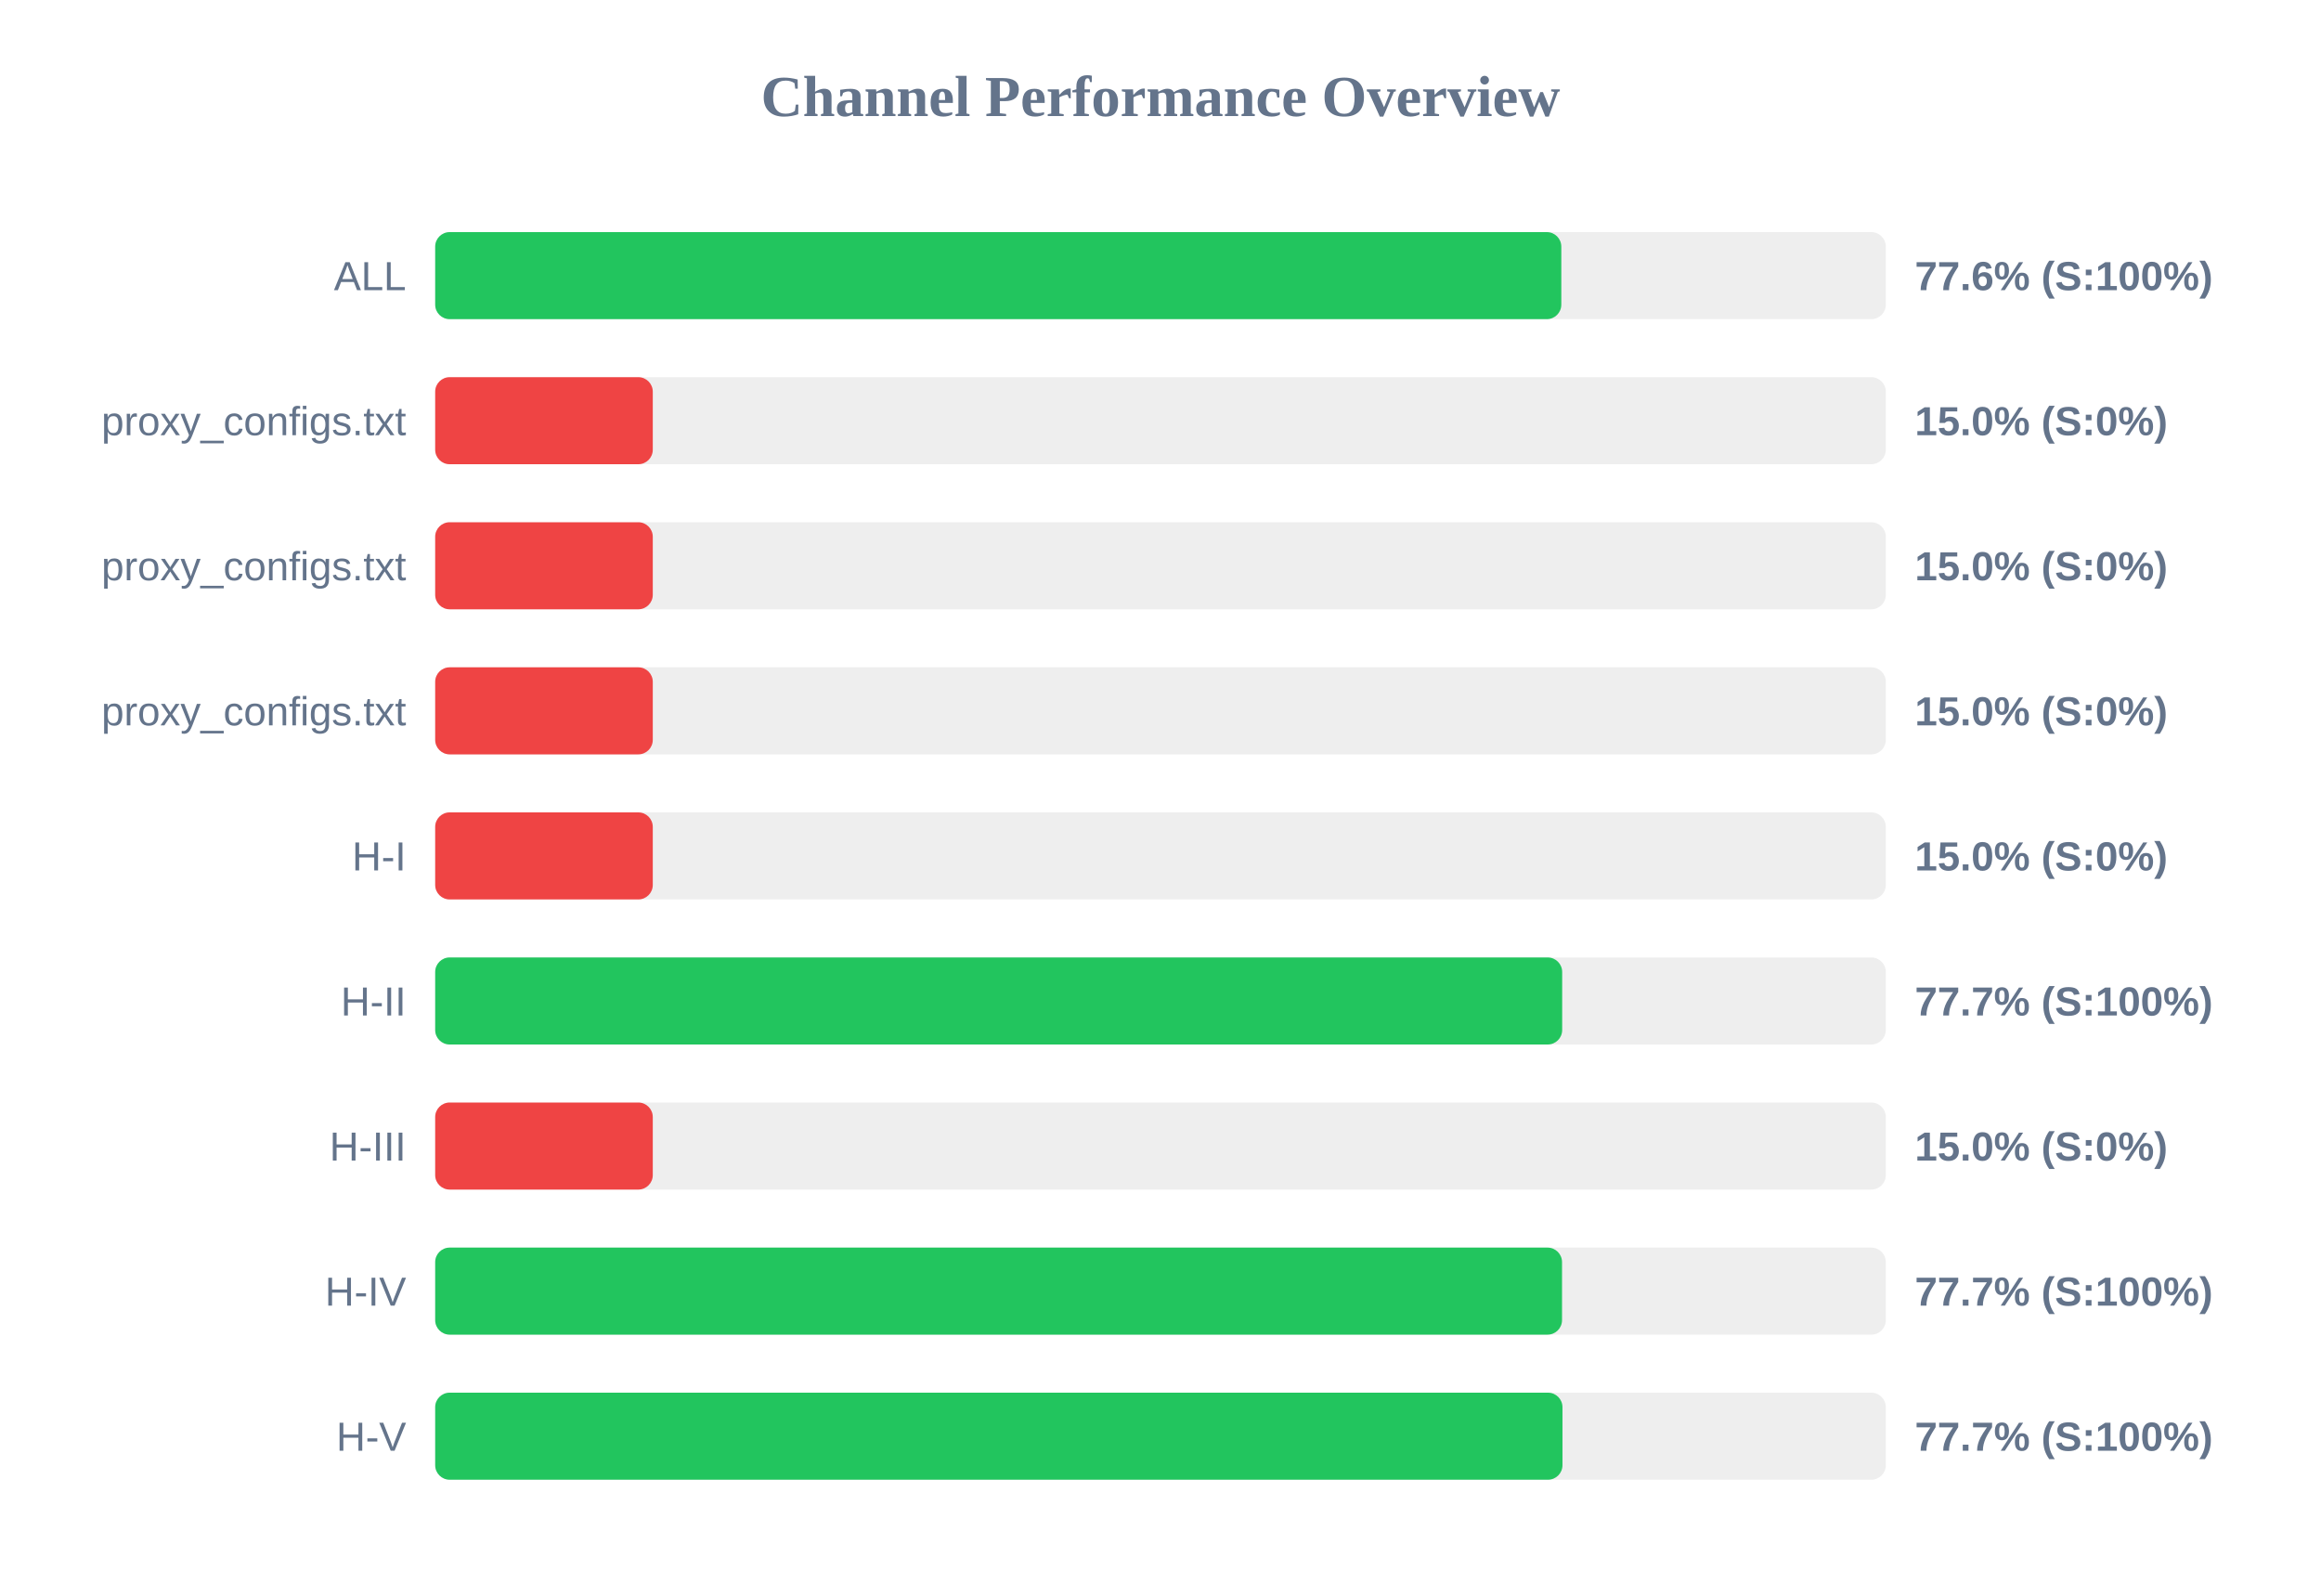
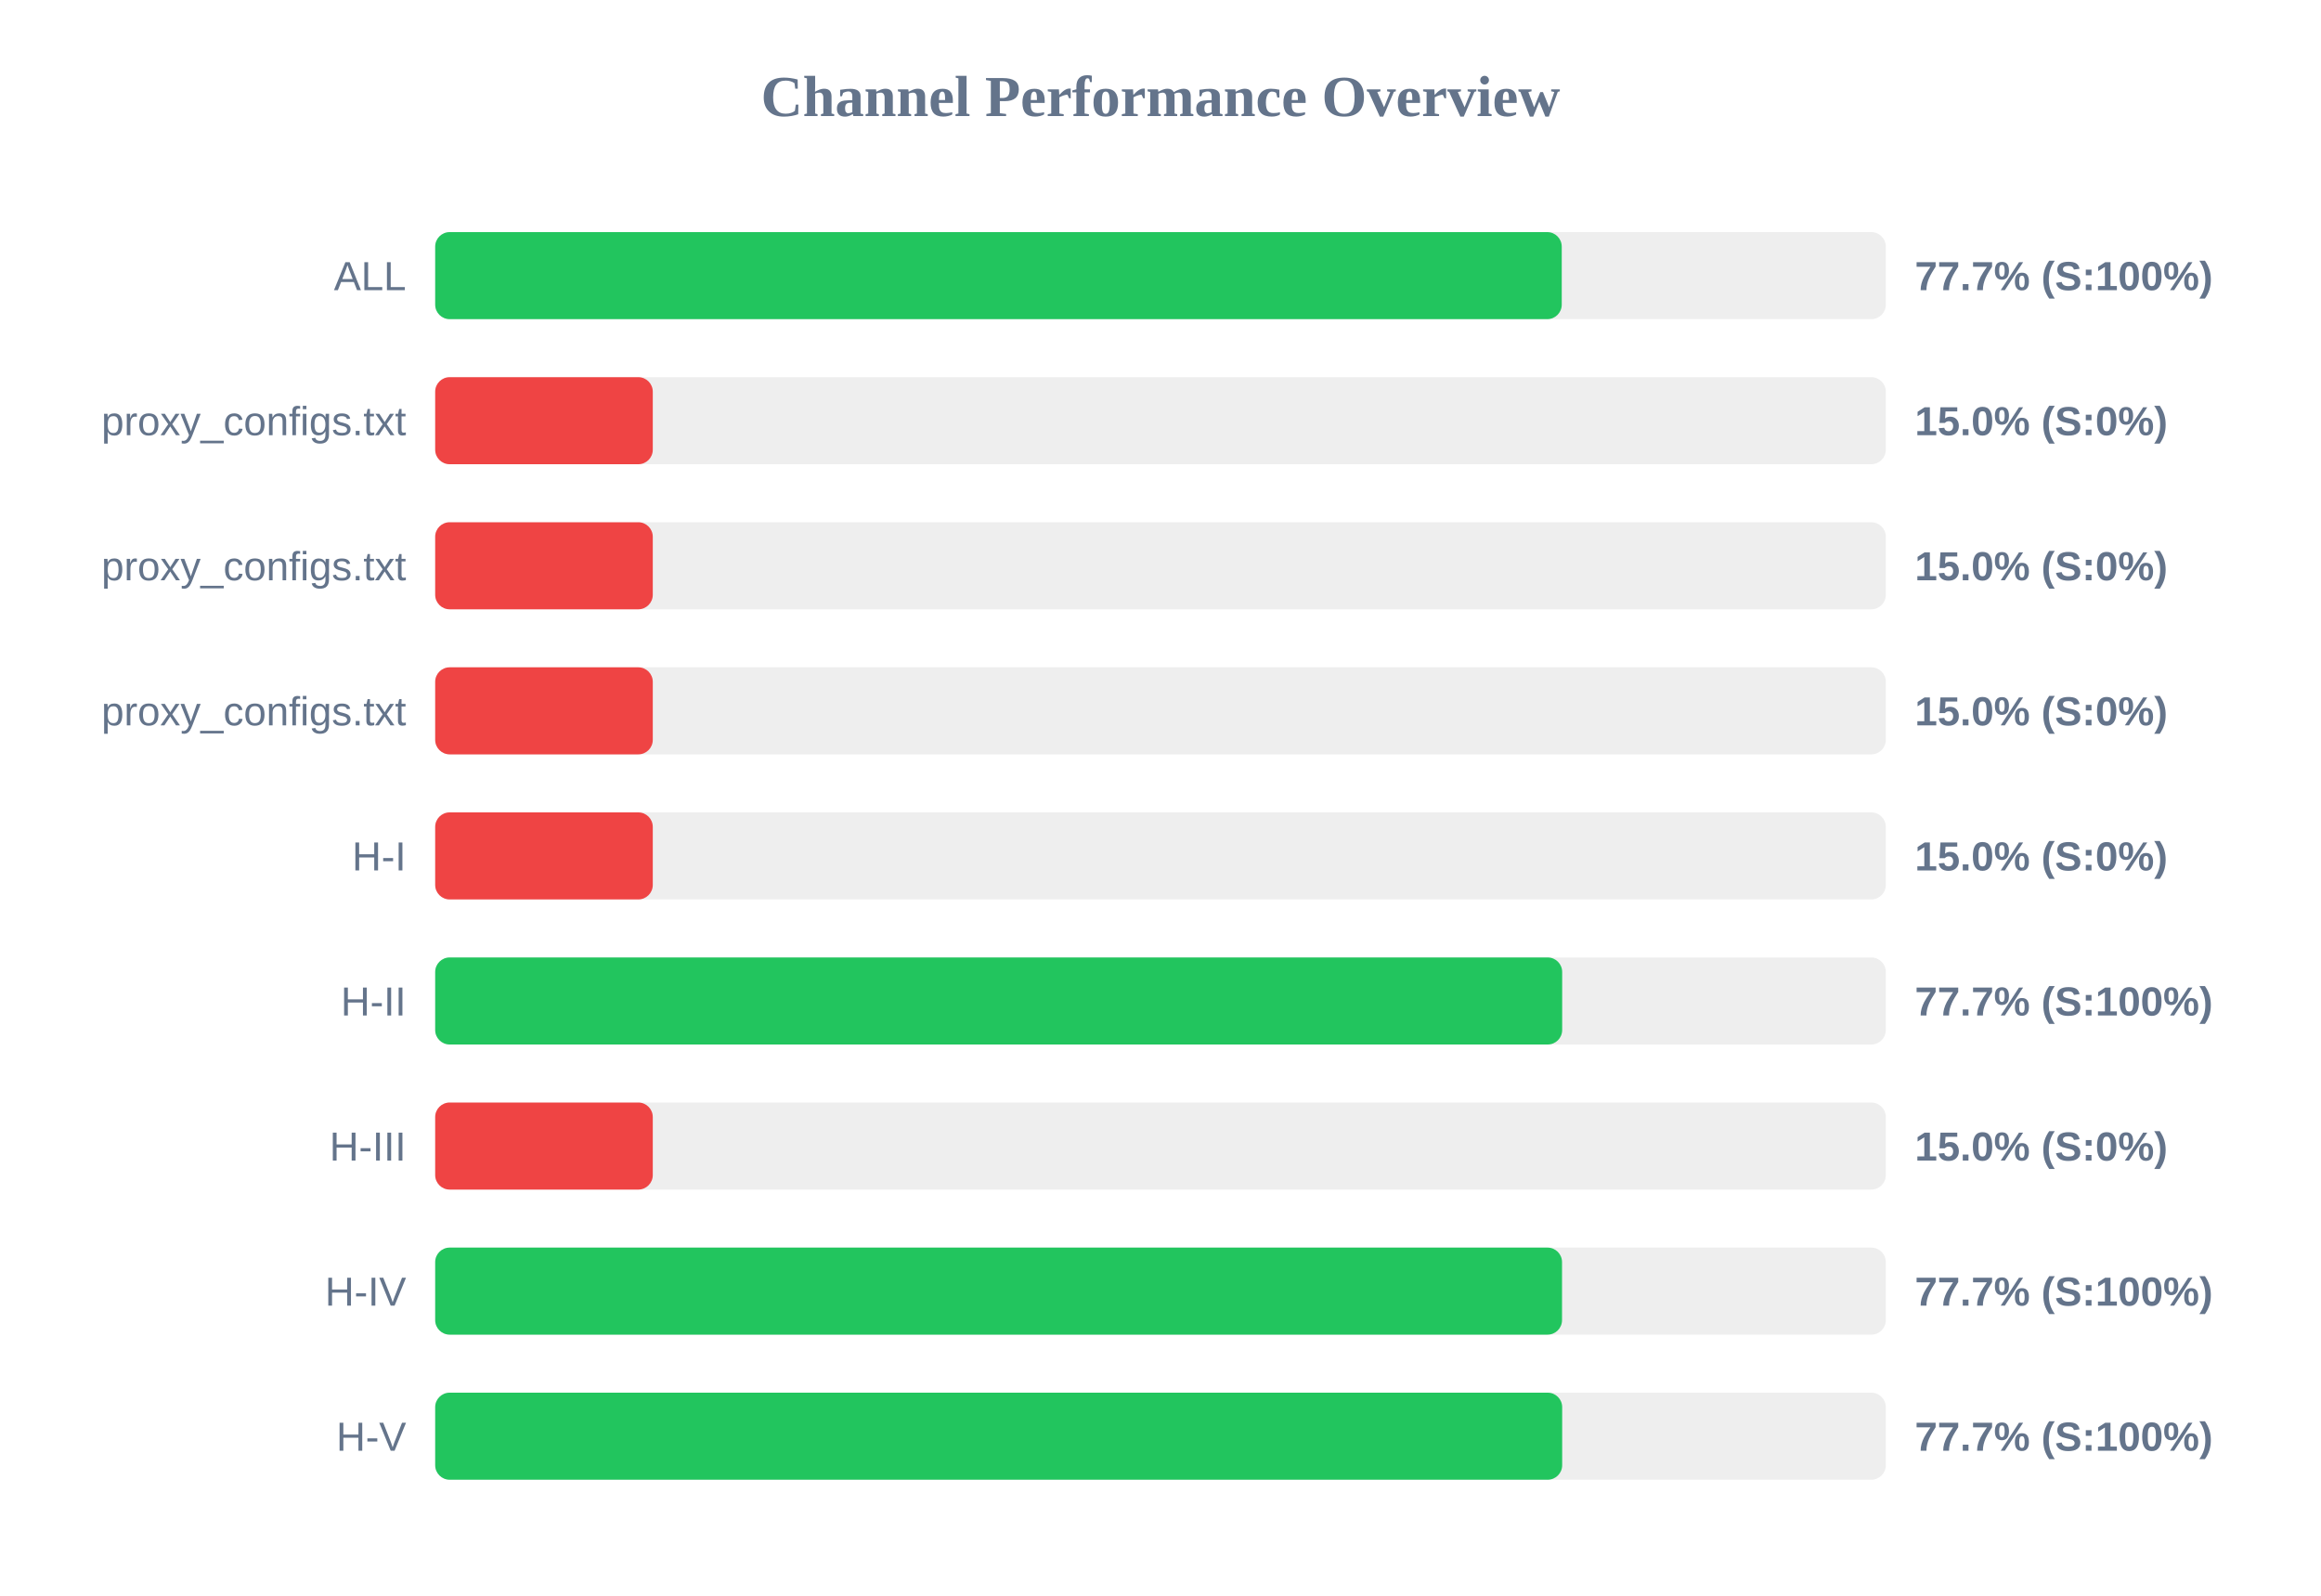
<svg xmlns="http://www.w3.org/2000/svg" width="800" height="550" version="1.1">
  <style>
        .row { font: 14px Arial; fill: #64748b; }
        .score { font: bold 14px Arial; fill: #64748b; }
    </style>
  <text x="400" y="40" text-anchor="middle" font-size="20px" font-weight="bold" fill="#64748b">Channel Performance Overview</text>
  <rect x="150" y="80" width="500" height="30" fill="#eee" rx="5" />
-   <rect x="150" y="80" width="388.15" height="30" fill="#22c55e" rx="5" />
+   <rect x="150" y="80" width="388.3" height="30" fill="#22c55e" rx="5" />
  <text x="140" y="100" text-anchor="end" class="row">ALL</text>
-   <text x="660" y="100" text-anchor="start" class="score">77.6% (S:100%)</text>
+   <text x="660" y="100" text-anchor="start" class="score">77.7% (S:100%)</text>
  <rect x="150" y="130" width="500" height="30" fill="#eee" rx="5" />
  <rect x="150" y="130" width="75.0" height="30" fill="#ef4444" rx="5" />
  <text x="140" y="150" text-anchor="end" class="row">proxy_configs.txt</text>
  <text x="660" y="150" text-anchor="start" class="score">15.0% (S:0%)</text>
  <rect x="150" y="180" width="500" height="30" fill="#eee" rx="5" />
  <rect x="150" y="180" width="75.0" height="30" fill="#ef4444" rx="5" />
  <text x="140" y="200" text-anchor="end" class="row">proxy_configs.txt</text>
  <text x="660" y="200" text-anchor="start" class="score">15.0% (S:0%)</text>
  <rect x="150" y="230" width="500" height="30" fill="#eee" rx="5" />
  <rect x="150" y="230" width="75.0" height="30" fill="#ef4444" rx="5" />
  <text x="140" y="250" text-anchor="end" class="row">proxy_configs.txt</text>
  <text x="660" y="250" text-anchor="start" class="score">15.0% (S:0%)</text>
  <rect x="150" y="280" width="500" height="30" fill="#eee" rx="5" />
  <rect x="150" y="280" width="75.0" height="30" fill="#ef4444" rx="5" />
  <text x="140" y="300" text-anchor="end" class="row">H-I</text>
  <text x="660" y="300" text-anchor="start" class="score">15.0% (S:0%)</text>
  <rect x="150" y="330" width="500" height="30" fill="#eee" rx="5" />
  <rect x="150" y="330" width="388.45" height="30" fill="#22c55e" rx="5" />
  <text x="140" y="350" text-anchor="end" class="row">H-II</text>
  <text x="660" y="350" text-anchor="start" class="score">77.7% (S:100%)</text>
  <rect x="150" y="380" width="500" height="30" fill="#eee" rx="5" />
  <rect x="150" y="380" width="75.0" height="30" fill="#ef4444" rx="5" />
  <text x="140" y="400" text-anchor="end" class="row">H-III</text>
  <text x="660" y="400" text-anchor="start" class="score">15.0% (S:0%)</text>
  <rect x="150" y="430" width="500" height="30" fill="#eee" rx="5" />
  <rect x="150" y="430" width="388.4" height="30" fill="#22c55e" rx="5" />
  <text x="140" y="450" text-anchor="end" class="row">H-IV</text>
  <text x="660" y="450" text-anchor="start" class="score">77.7% (S:100%)</text>
  <rect x="150" y="480" width="500" height="30" fill="#eee" rx="5" />
-   <rect x="150" y="480" width="388.55" height="30" fill="#22c55e" rx="5" />
+   <rect x="150" y="480" width="388.45" height="30" fill="#22c55e" rx="5" />
  <text x="140" y="500" text-anchor="end" class="row">H-V</text>
  <text x="660" y="500" text-anchor="start" class="score">77.7% (S:100%)</text>
</svg>
